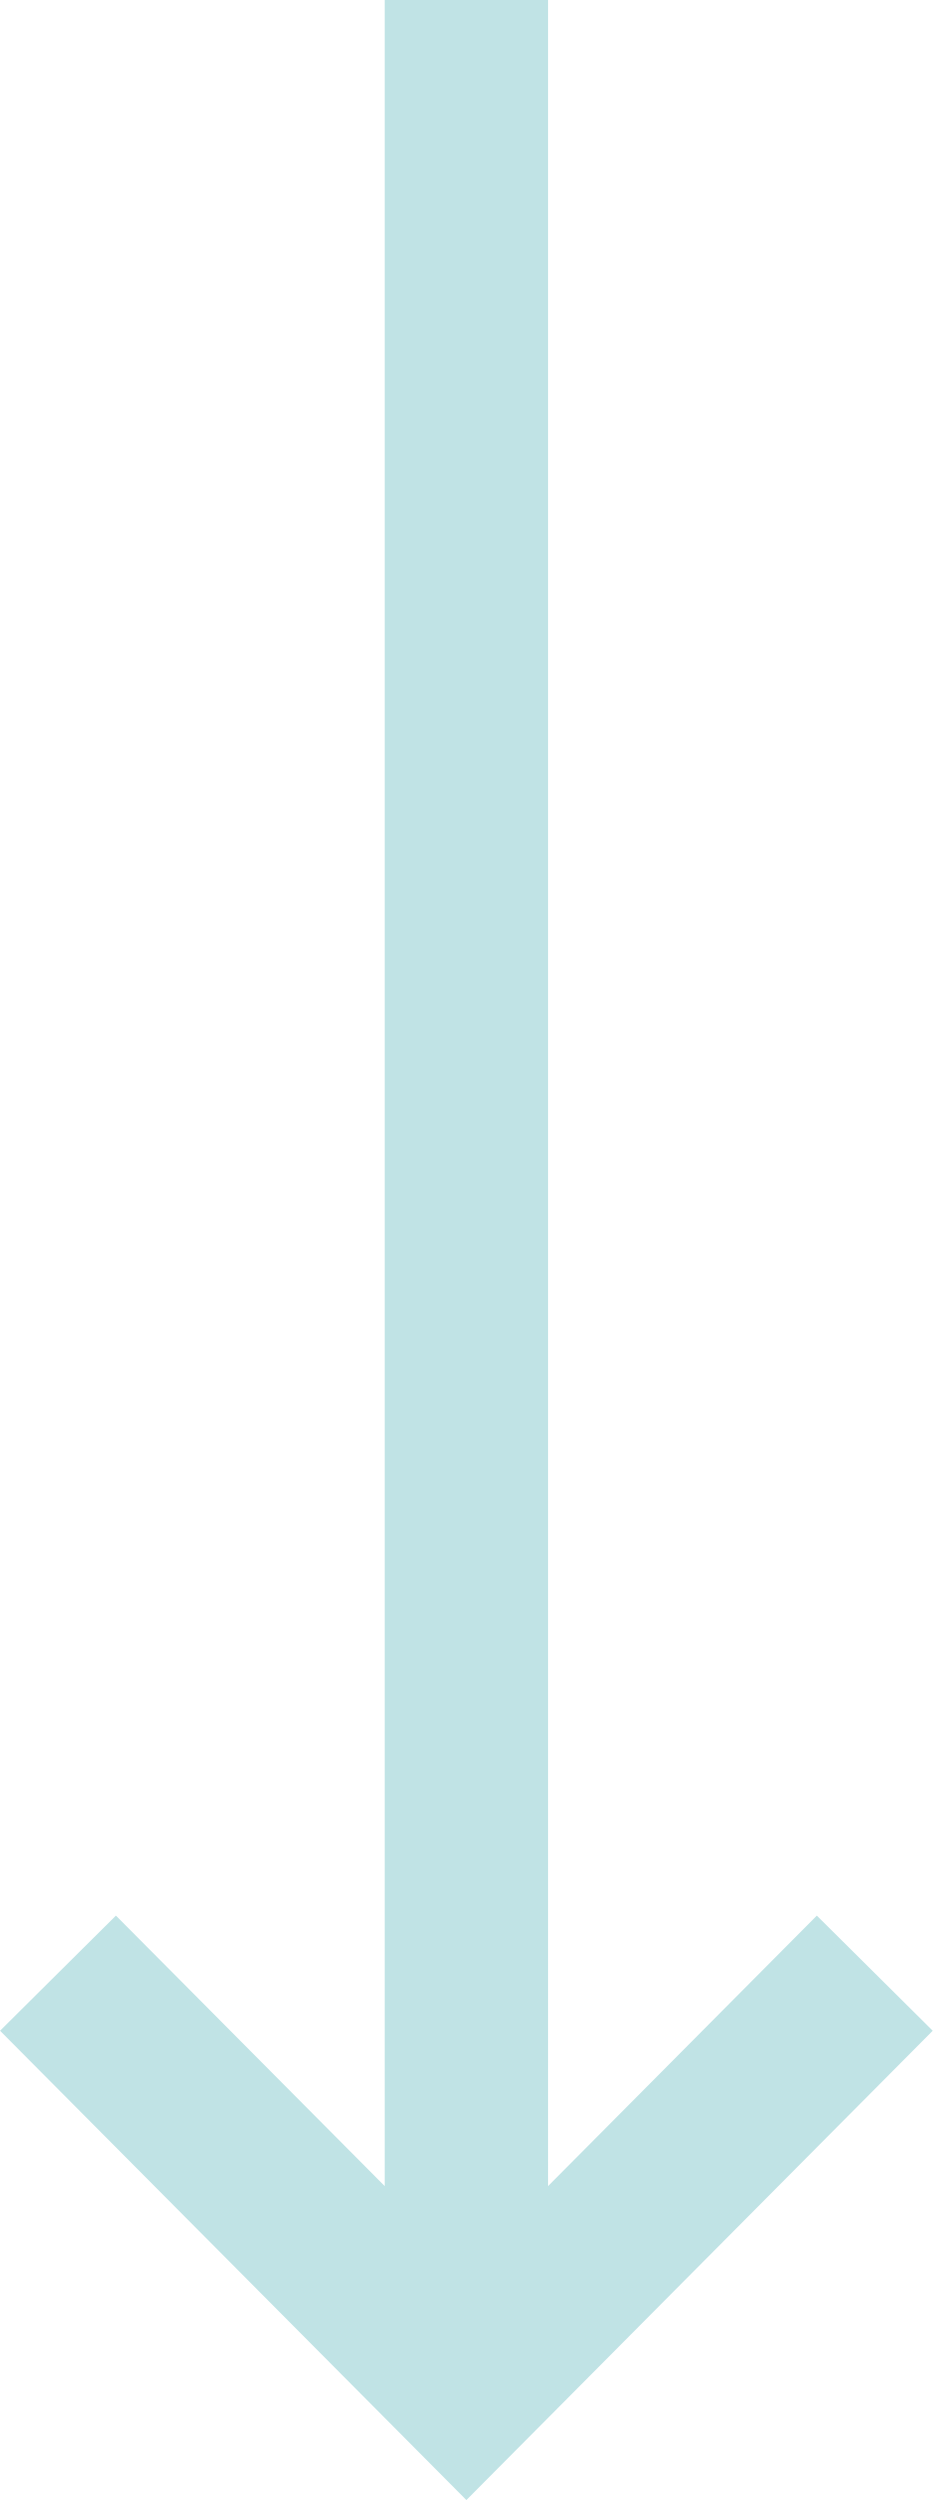
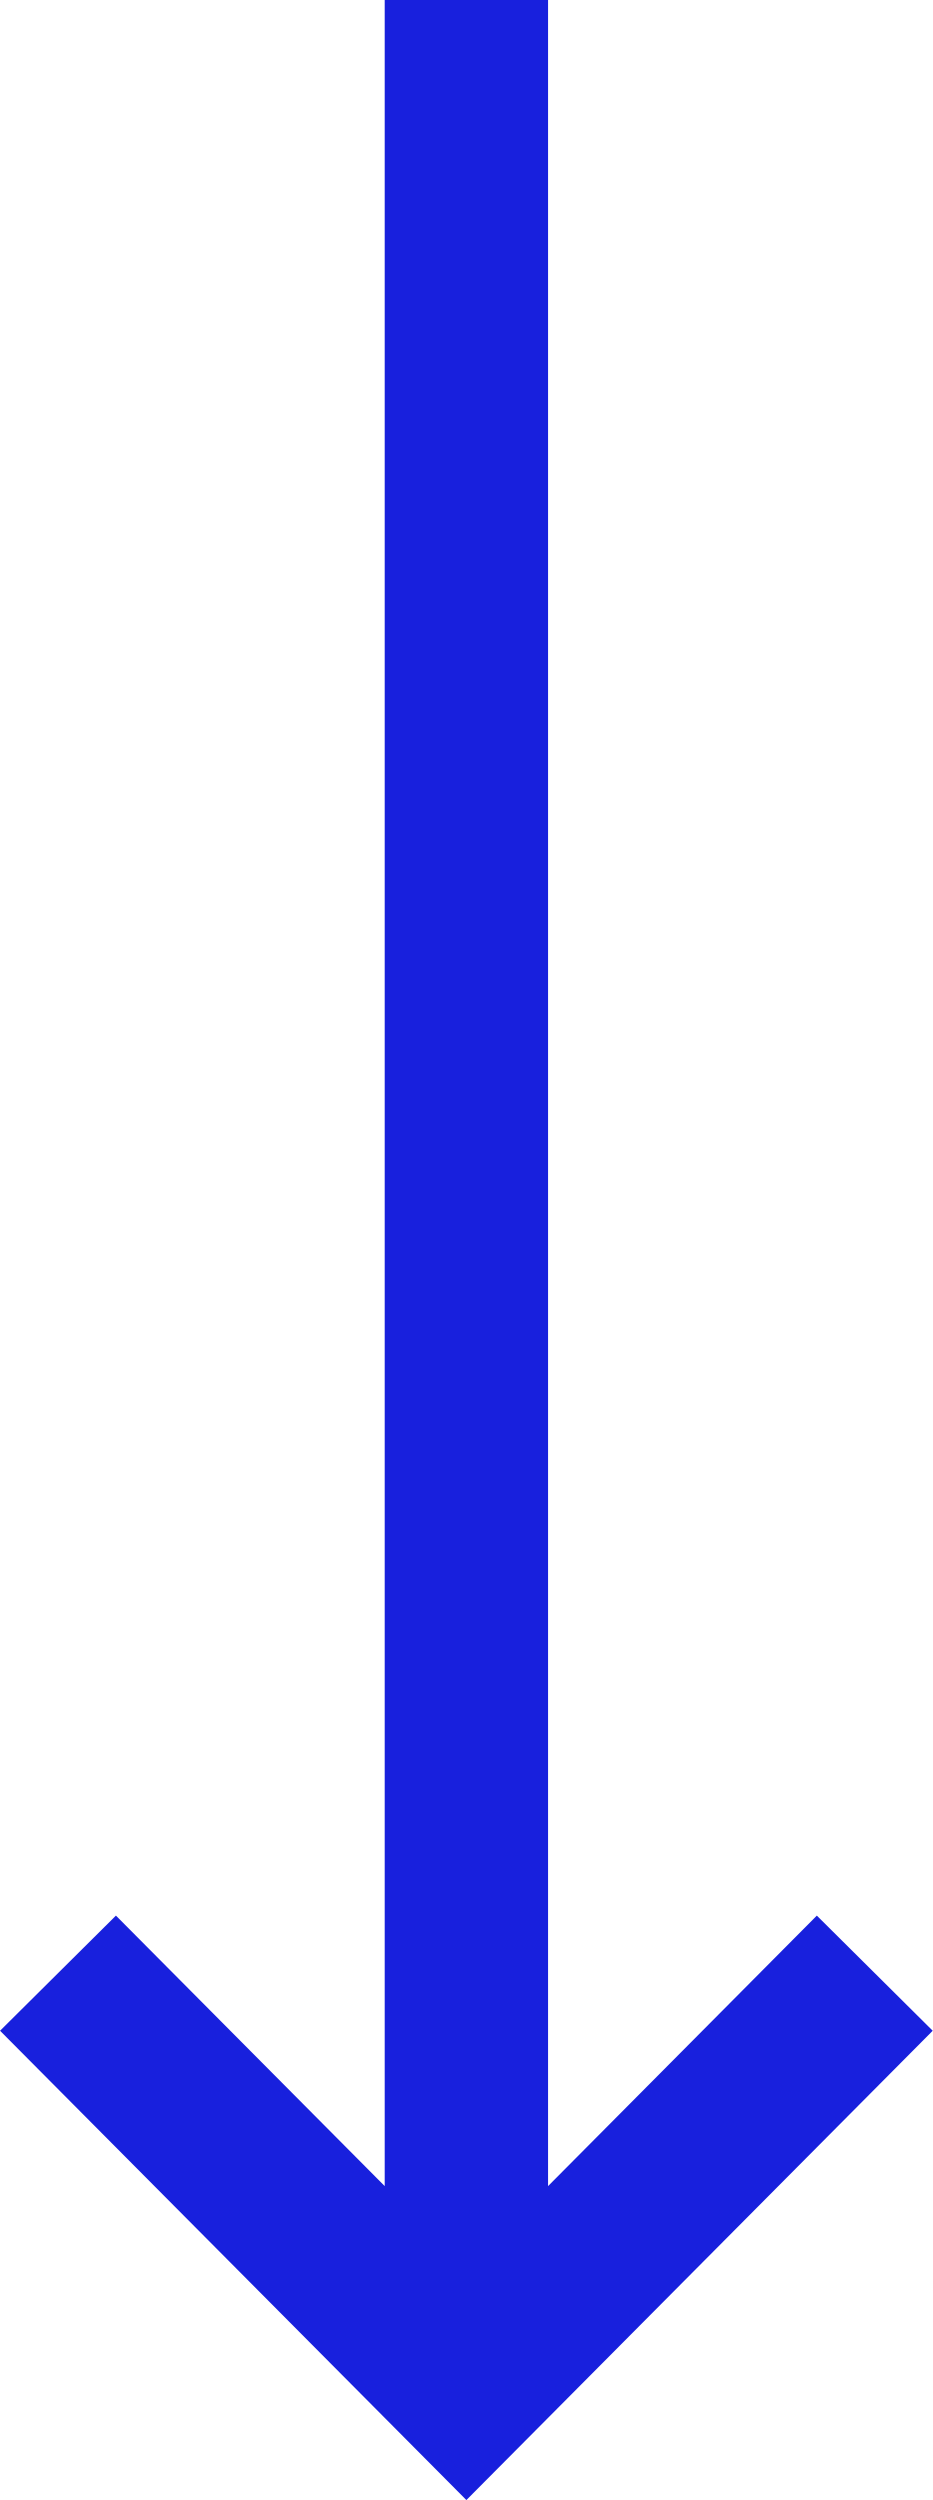
<svg xmlns="http://www.w3.org/2000/svg" width="5.709" height="15.304" fill="none">
-   <g stroke="#C0E3E5">
+   <g stroke="#1820dd">
    <path d="M2.855 0v14.595M.355 12.079l2.5 2.516 2.5-2.516" />
  </g>
</svg>
